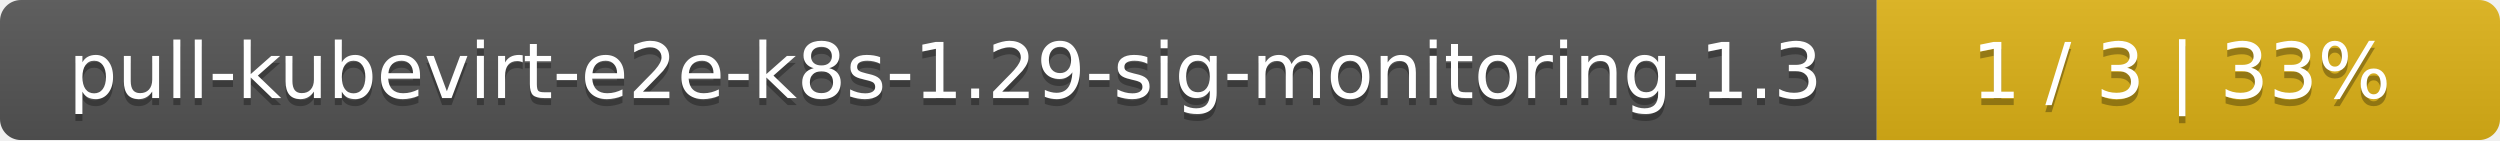
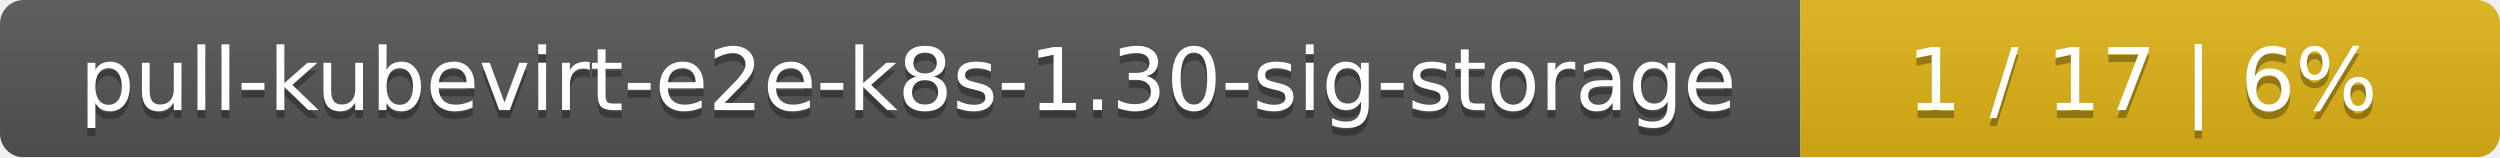
- <svg xmlns="http://www.w3.org/2000/svg" width="357" height="20">
+ <svg xmlns="http://www.w3.org/2000/svg" width="318" height="20">
  <linearGradient id="smooth" x2="0" y2="100%">
    <stop offset="0" stop-color="#bbb" stop-opacity=".1" />
    <stop offset="1" stop-opacity=".1" />
  </linearGradient>
  <mask id="round">
-     <rect width="357" height="20" rx="3" fill="#fff" />
+     <rect width="318" height="20" rx="3" fill="#fff" />
  </mask>
  <g mask="url(#round)">
-     <rect width="268" height="20" fill="#555" />
-     <rect x="268" width="89" height="20" fill="#dfb317" />
-     <rect width="357" height="20" fill="url(#smooth)" />
+     <rect width="229" height="20" fill="#555" />
+     <rect x="229" width="89" height="20" fill="#dfb317" />
+     <rect width="318" height="20" fill="url(#smooth)" />
  </g>
  <g fill="#fff" text-anchor="middle" font-family="DejaVu Sans,Verdana,Geneva,sans-serif" font-size="11">
-     <text x="135" y="15" fill="#010101" fill-opacity=".3">pull-kubevirt-e2e-k8s-1.29-sig-monitoring-1.3</text>
-     <text x="135" y="14">pull-kubevirt-e2e-k8s-1.29-sig-monitoring-1.3</text>
-     <text x="311.5" y="15" fill="#010101" fill-opacity=".3">1 / 3    |    33%</text>
-     <text x="311.5" y="14">1 / 3    |    33%</text>
+     <text x="115.5" y="15" fill="#010101" fill-opacity=".3">pull-kubevirt-e2e-k8s-1.30-sig-storage</text>
+     <text x="115.5" y="14">pull-kubevirt-e2e-k8s-1.30-sig-storage</text>
+     <text x="272.5" y="15" fill="#010101" fill-opacity=".3">1 / 17    |    6%</text>
+     <text x="272.5" y="14">1 / 17    |    6%</text>
  </g>
</svg>
